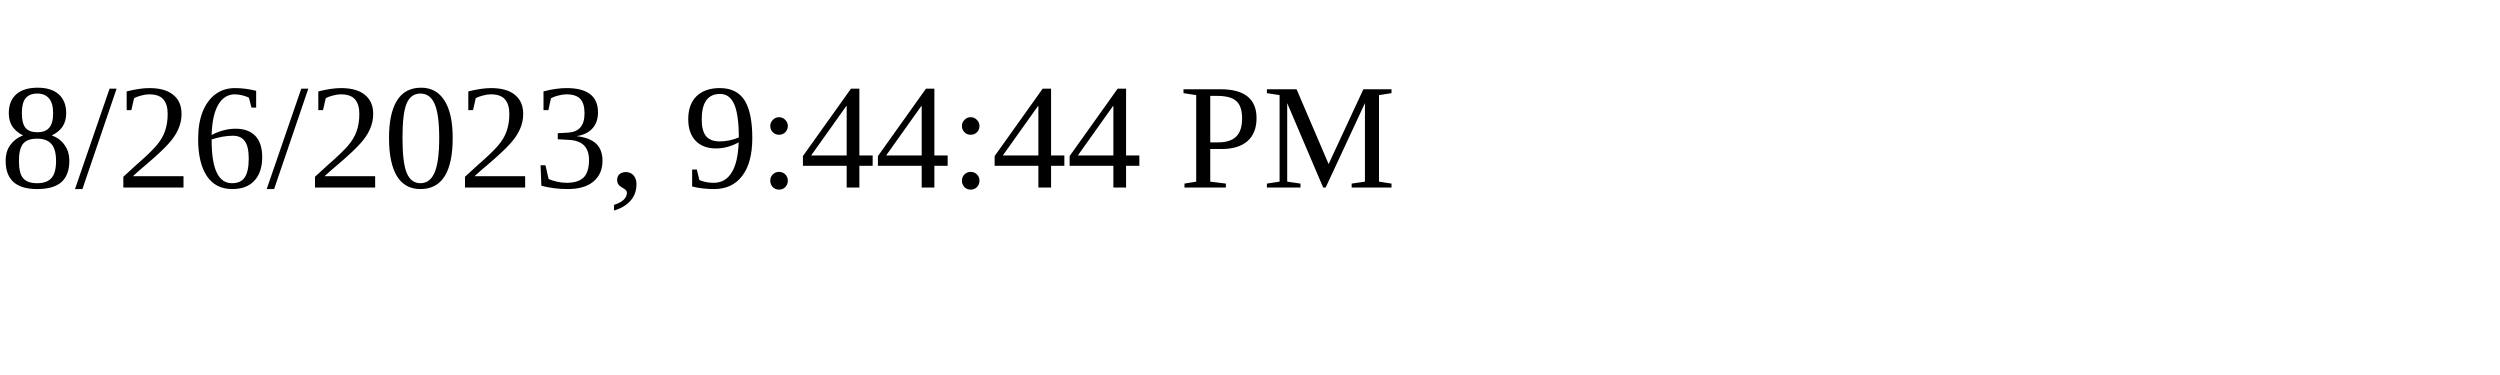
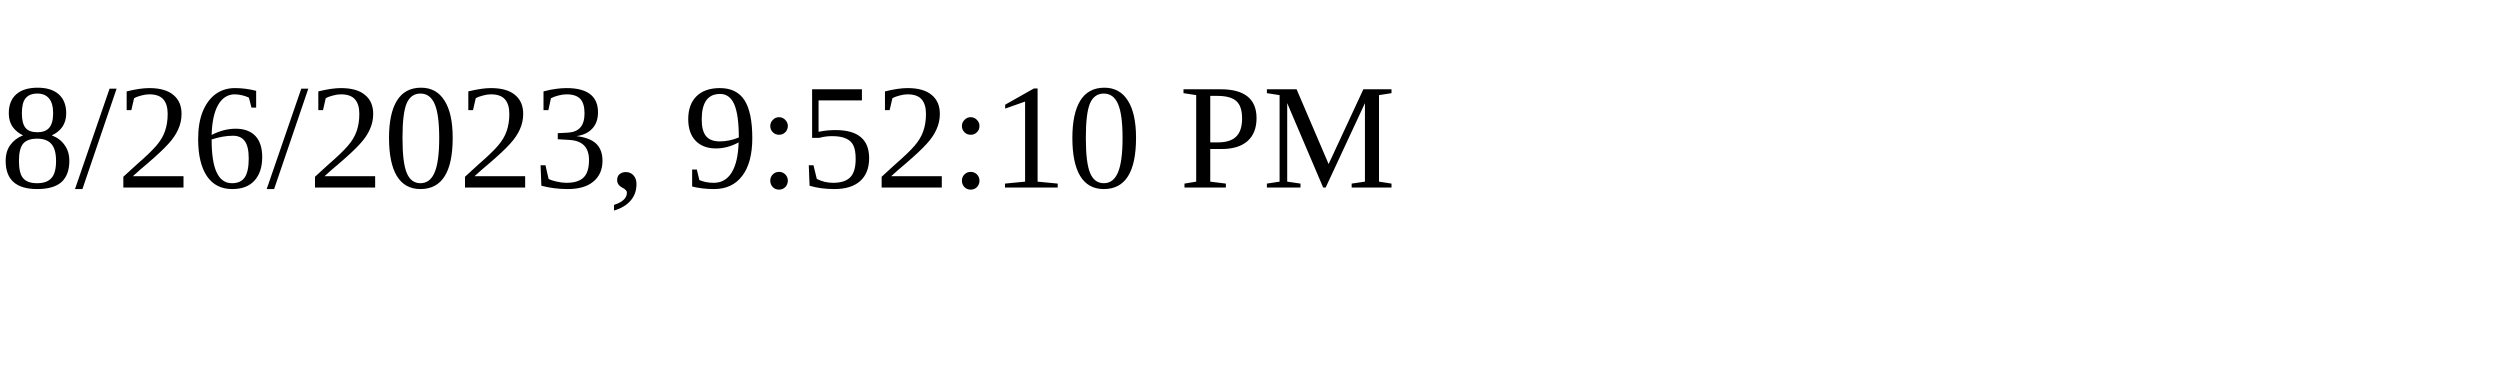
<svg xmlns="http://www.w3.org/2000/svg" height="30" width="200">
-   <text x="0" y="15">8/26/2023, 9:44:44 PM</text>
+   <text x="0" y="15">8/26/2023, 9:52:10 PM</text>
</svg>
